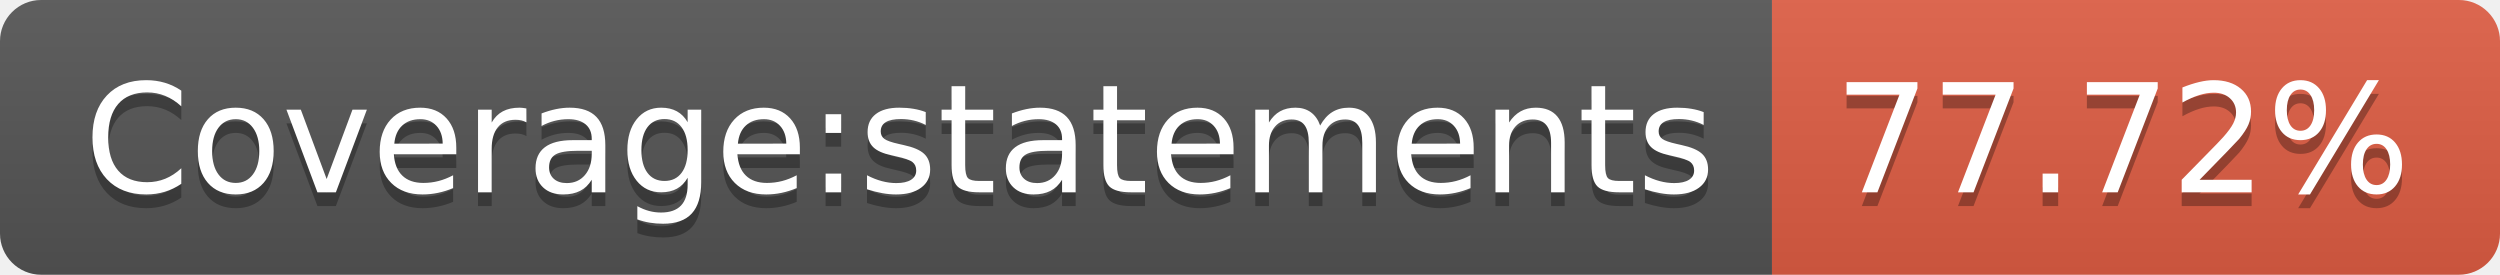
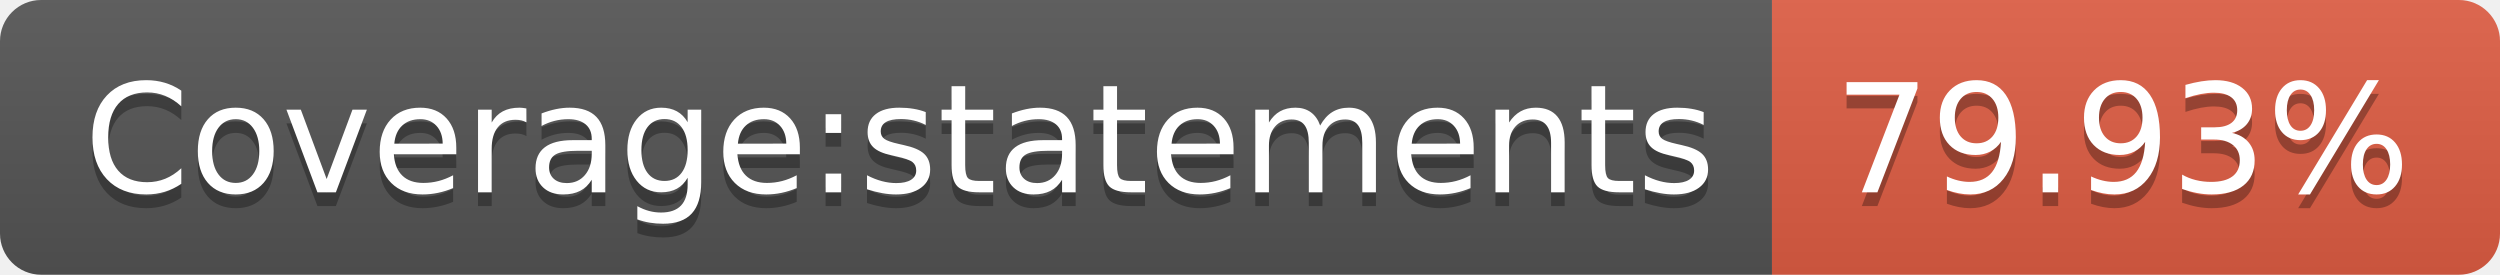
- <svg xmlns="http://www.w3.org/2000/svg" width="182" height="20" role="img" aria-label="Coverage:statements: 77.72%">
+ <svg xmlns="http://www.w3.org/2000/svg" width="182" height="20" role="img" aria-label="Coverage:statements: 79.93%">
  <linearGradient id="s" x2="0" y2="100%">
    <stop offset="0" stop-color="#bbb" stop-opacity=".1" />
    <stop offset="1" stop-opacity=".1" />
  </linearGradient>
  <clipPath id="r">
    <rect width="182" height="20" rx="3" fill="#fff" />
  </clipPath>
  <g clip-path="url(#r)">
    <rect width="129" height="20" fill="#555" />
    <rect x="129" width="53" height="20" fill="#e05d44" />
    <rect width="182" height="20" fill="url(#s)" />
  </g>
  <g fill="#fff" text-anchor="middle" font-family="Verdana,Geneva,DejaVu Sans,sans-serif" text-rendering="geometricPrecision" font-size="110">
    <text aria-hidden="true" x="655" y="150" fill="#010101" fill-opacity=".3" transform="scale(.1)" textLength="1190">Coverage:statements</text>
    <text x="655" y="140" transform="scale(.1)" fill="#fff" textLength="1190">Coverage:statements</text>
-     <text aria-hidden="true" x="1545" y="150" fill="#010101" fill-opacity=".3" transform="scale(.1)" textLength="430">77.72%</text>
-     <text x="1545" y="140" transform="scale(.1)" fill="#fff" textLength="430">77.72%</text>
+     <text aria-hidden="true" x="1545" y="150" fill="#010101" fill-opacity=".3" transform="scale(.1)" textLength="430">79.93%</text>
+     <text x="1545" y="140" transform="scale(.1)" fill="#fff" textLength="430">79.93%</text>
  </g>
</svg>
